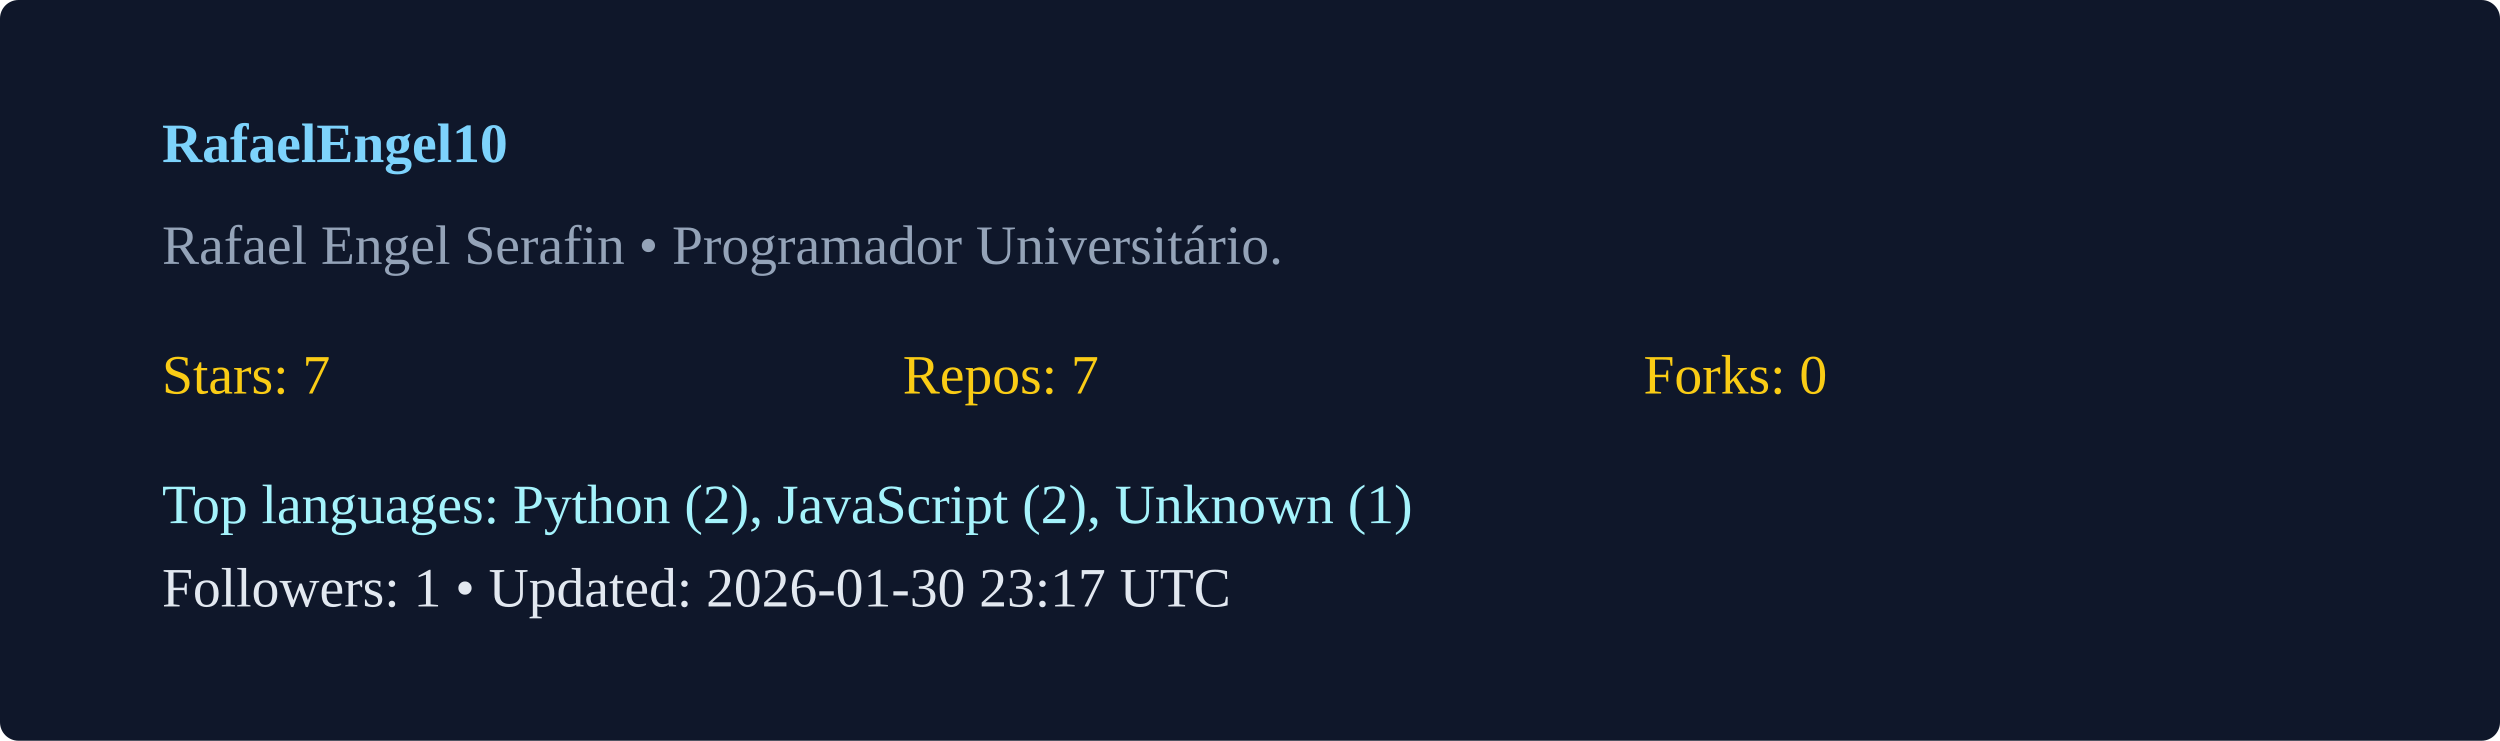
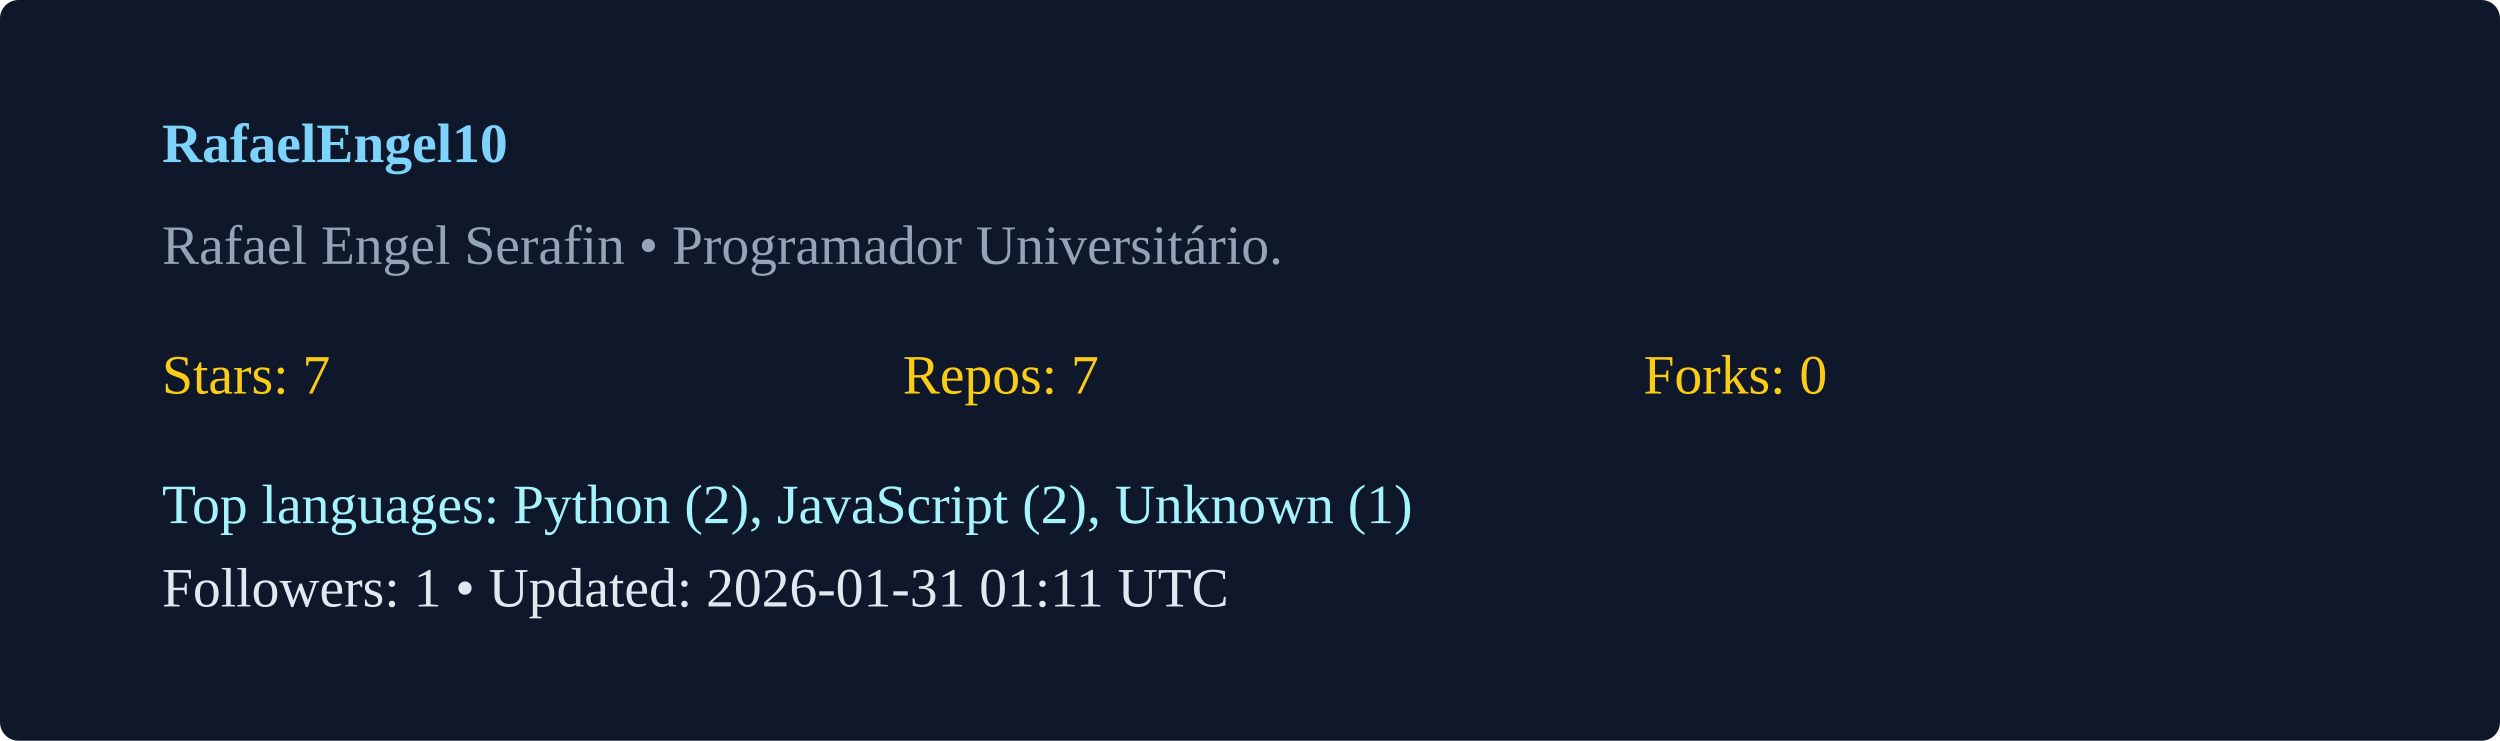
<svg xmlns="http://www.w3.org/2000/svg" width="540" height="160" viewBox="0 0 540 160">
  <rect width="100%" height="100%" rx="4" fill="#0f172a" />
  <g transform="translate(35,35)">
    <text x="0" y="0" fill="#7dd3fc" font-weight="600">RafaelEngel10</text>
    <text x="0" y="22" fill="#94a3b8">Rafael Engel Serafin  • Programador Universitário. </text>
    <g transform="translate(0,50)">
      <text x="0" y="0" fill="#facc15">Stars: 7</text>
      <text x="160" y="0" fill="#facc15">Repos: 7</text>
      <text x="320" y="0" fill="#facc15">Forks: 0</text>
      <text x="0" y="28" fill="#a5f3fc">Top languages: Python (2), JavaScript (2), Unknown (1)</text>
-       <text x="0" y="46" fill="#e2e8f0">Followers: 1 • Updated: 2026-01-30 23:17 UTC</text>
+       <text x="0" y="46" fill="#e2e8f0">Followers: 1 • Updated: 2026-01-31 01:11 UTC</text>
    </g>
  </g>
</svg>
